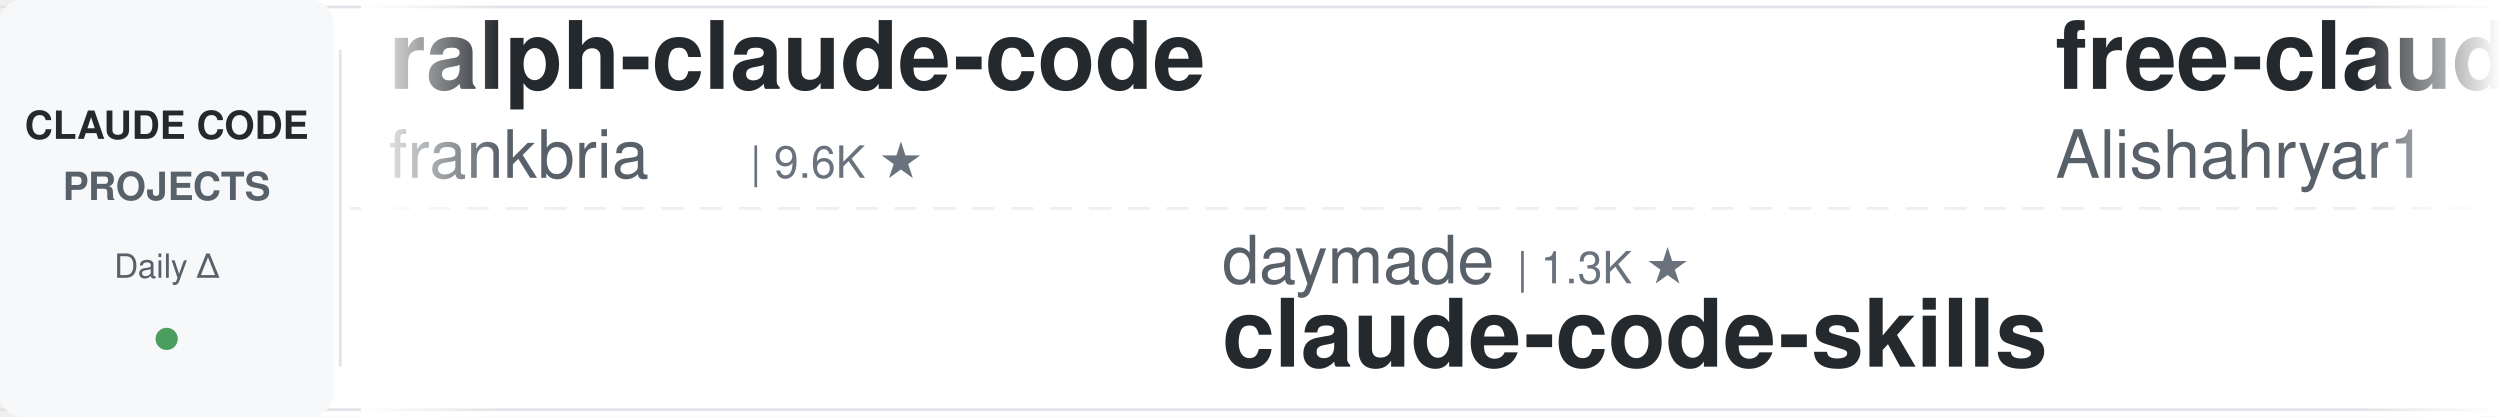
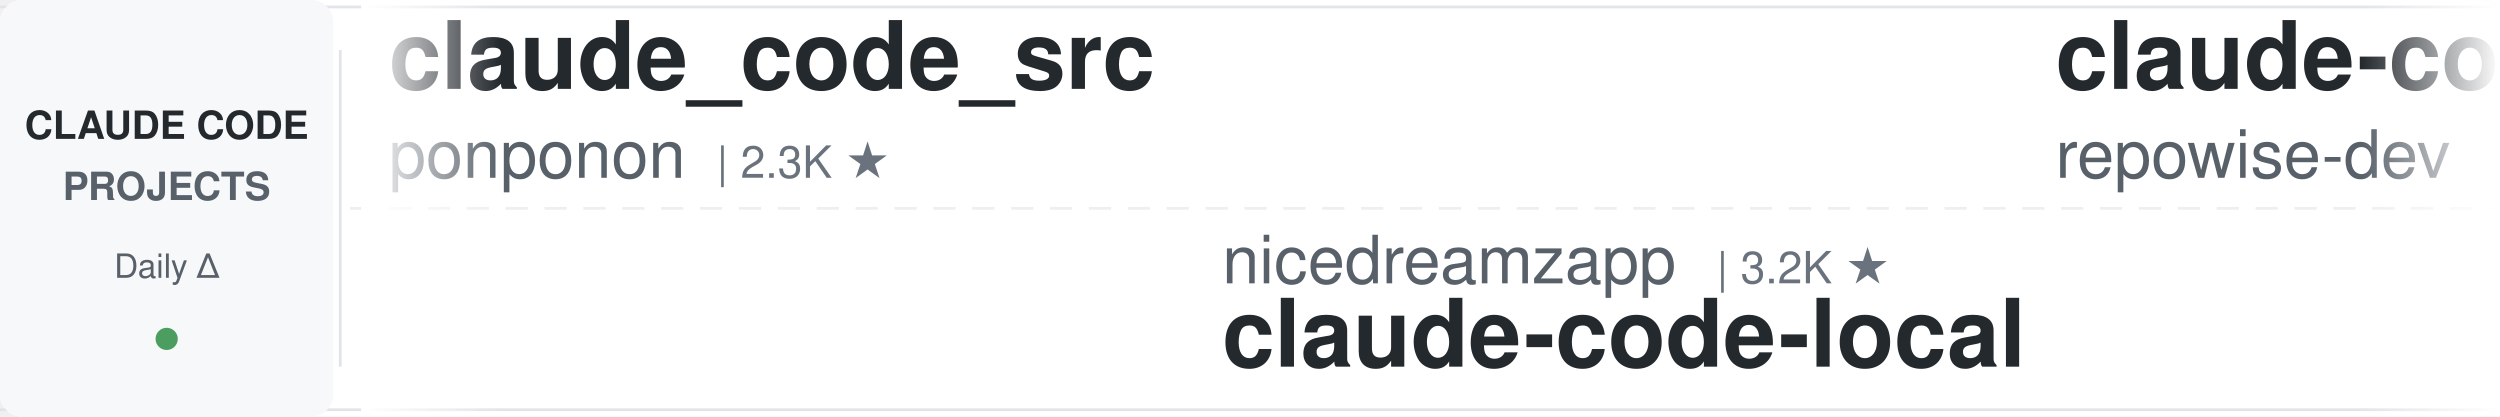
<svg xmlns="http://www.w3.org/2000/svg" width="900" height="150">
  <defs>
    <linearGradient id="leftFade" x1="0%" y1="0%" x2="100%" y2="0%">
      <stop offset="0%" style="stop-color:#ffffff;stop-opacity:1" />
      <stop offset="100%" style="stop-color:#ffffff;stop-opacity:0" />
    </linearGradient>
    <linearGradient id="rightFade" x1="0%" y1="0%" x2="100%" y2="0%">
      <stop offset="0%" style="stop-color:#ffffff;stop-opacity:0" />
      <stop offset="100%" style="stop-color:#ffffff;stop-opacity:1" />
    </linearGradient>
  </defs>
  <rect width="900" height="150" fill="#ffffff" rx="8" />
  <rect x="0" y="2" width="900" height="1" fill="#e1e4e8" />
  <rect x="0" y="147" width="900" height="1" fill="#e1e4e8" />
  <line x1="0" y1="75" x2="900" y2="75" stroke="#e1e4e8" stroke-width="1" stroke-dasharray="8 6" opacity="0.6" />
  <rect x="0" y="0" width="120" height="150" fill="#f6f8fa" rx="8" />
  <text x="60" y="50" font-family="-apple-system, BlinkMacSystemFont, 'Segoe UI', Helvetica, Arial, sans-serif" font-size="14" font-weight="600" fill="#24292e" text-anchor="middle">CLAUDE CODE</text>
  <text x="60" y="72" font-family="-apple-system, BlinkMacSystemFont, 'Segoe UI', Helvetica, Arial, sans-serif" font-size="14" font-weight="600" fill="#586069" text-anchor="middle">PROJECTS</text>
  <text x="60" y="100" font-family="-apple-system, BlinkMacSystemFont, 'Segoe UI', Helvetica, Arial, sans-serif" font-size="12" font-weight="500" fill="#586069" text-anchor="middle">Daily Δ</text>
  <circle cx="60" cy="122" r="4" fill="#22863a" opacity="0.8" />
  <rect x="122" y="18" width="1" height="114" fill="#e1e4e8" />
  <clipPath id="tickerClip">
    <rect x="130" y="0" width="770" height="150" />
  </clipPath>
  <g clip-path="url(#tickerClip)">
    <g id="tickerItems">
      <animateTransform attributeName="transform" attributeType="XML" type="translate" from="0 0" to="-3000 0" dur="54s" repeatCount="indefinite" />
      <g transform="translate(0, 0)">
-         <text x="140" y="32" font-family="-apple-system, BlinkMacSystemFont, 'Segoe UI', Helvetica, Arial, sans-serif" font-size="34" font-weight="600" fill="#24292e">ralph-claude-code</text>
-         <text x="140" y="64" font-family="-apple-system, BlinkMacSystemFont, 'Segoe UI', Helvetica, Arial, sans-serif" font-size="24" font-weight="400" fill="#586069">frankbria</text>
-         <text x="270" y="64" font-family="-apple-system, BlinkMacSystemFont, 'Segoe UI', Helvetica, Arial, sans-serif" font-size="16" font-weight="500" fill="#6a737d">| 9.6K ★</text>
+         <text x="140" y="32" font-family="-apple-system, BlinkMacSystemFont, 'Segoe UI', Helvetica, Arial, sans-serif" font-size="34" font-weight="600" fill="#24292e">claude_code_src</text>
+         <text x="140" y="64" font-family="-apple-system, BlinkMacSystemFont, 'Segoe UI', Helvetica, Arial, sans-serif" font-size="24" font-weight="400" fill="#586069">ponponon</text>
+         <text x="258" y="64" font-family="-apple-system, BlinkMacSystemFont, 'Segoe UI', Helvetica, Arial, sans-serif" font-size="16" font-weight="500" fill="#6a737d">| 2.3K ★</text>
      </g>
      <g transform="translate(300, 0)">
-         <text x="140" y="102" font-family="-apple-system, BlinkMacSystemFont, 'Segoe UI', Helvetica, Arial, sans-serif" font-size="24" font-weight="400" fill="#586069">daymade</text>
-         <text x="246" y="102" font-family="-apple-system, BlinkMacSystemFont, 'Segoe UI', Helvetica, Arial, sans-serif" font-size="16" font-weight="500" fill="#6a737d">| 1.3K ★</text>
-         <text x="140" y="132" font-family="-apple-system, BlinkMacSystemFont, 'Segoe UI', Helvetica, Arial, sans-serif" font-size="34" font-weight="600" fill="#24292e">claude-code-skills</text>
+         <text x="140" y="102" font-family="-apple-system, BlinkMacSystemFont, 'Segoe UI', Helvetica, Arial, sans-serif" font-size="24" font-weight="400" fill="#586069">nicedreamzapp</text>
+         <text x="318" y="102" font-family="-apple-system, BlinkMacSystemFont, 'Segoe UI', Helvetica, Arial, sans-serif" font-size="16" font-weight="500" fill="#6a737d">| 3.2K ★</text>
+         <text x="140" y="132" font-family="-apple-system, BlinkMacSystemFont, 'Segoe UI', Helvetica, Arial, sans-serif" font-size="34" font-weight="600" fill="#24292e">claude-code-local</text>
      </g>
      <g transform="translate(600, 0)">
-         <text x="140" y="32" font-family="-apple-system, BlinkMacSystemFont, 'Segoe UI', Helvetica, Arial, sans-serif" font-size="34" font-weight="600" fill="#24292e">free-claude-code</text>
-         <text x="140" y="64" font-family="-apple-system, BlinkMacSystemFont, 'Segoe UI', Helvetica, Arial, sans-serif" font-size="24" font-weight="400" fill="#586069">Alishahryar1</text>
-         <text x="306" y="64" font-family="-apple-system, BlinkMacSystemFont, 'Segoe UI', Helvetica, Arial, sans-serif" font-size="16" font-weight="500" fill="#6a737d">| 45.6K ★</text>
+         <text x="140" y="32" font-family="-apple-system, BlinkMacSystemFont, 'Segoe UI', Helvetica, Arial, sans-serif" font-size="34" font-weight="600" fill="#24292e">claude-code-prompts</text>
+         <text x="140" y="64" font-family="-apple-system, BlinkMacSystemFont, 'Segoe UI', Helvetica, Arial, sans-serif" font-size="24" font-weight="400" fill="#586069">repowise-dev</text>
+         <text x="306" y="64" font-family="-apple-system, BlinkMacSystemFont, 'Segoe UI', Helvetica, Arial, sans-serif" font-size="16" font-weight="500" fill="#6a737d">| 1.2K ★</text>
      </g>
      <g transform="translate(900, 0)">
-         <text x="140" y="102" font-family="-apple-system, BlinkMacSystemFont, 'Segoe UI', Helvetica, Arial, sans-serif" font-size="24" font-weight="400" fill="#586069">luyao618</text>
-         <text x="258" y="102" font-family="-apple-system, BlinkMacSystemFont, 'Segoe UI', Helvetica, Arial, sans-serif" font-size="16" font-weight="500" fill="#6a737d">| 1.7K ★</text>
-         <text x="140" y="132" font-family="-apple-system, BlinkMacSystemFont, 'Segoe UI', Helvetica, Arial, sans-serif" font-size="34" font-weight="600" fill="#24292e">Claude-Code-Source-Study</text>
+         <text x="140" y="102" font-family="-apple-system, BlinkMacSystemFont, 'Segoe UI', Helvetica, Arial, sans-serif" font-size="24" font-weight="400" fill="#586069">FlorianBruniaux</text>
+         <text x="342" y="102" font-family="-apple-system, BlinkMacSystemFont, 'Segoe UI', Helvetica, Arial, sans-serif" font-size="16" font-weight="500" fill="#6a737d">| 5.7K ★</text>
+         <text x="140" y="132" font-family="-apple-system, BlinkMacSystemFont, 'Segoe UI', Helvetica, Arial, sans-serif" font-size="34" font-weight="600" fill="#24292e">claude-code-ultimate-gui...</text>
      </g>
      <g transform="translate(1200, 0)">
+         <text x="140" y="32" font-family="-apple-system, BlinkMacSystemFont, 'Segoe UI', Helvetica, Arial, sans-serif" font-size="34" font-weight="600" fill="#24292e">ClaudeCodeAgents</text>
+         <text x="140" y="64" font-family="-apple-system, BlinkMacSystemFont, 'Segoe UI', Helvetica, Arial, sans-serif" font-size="24" font-weight="400" fill="#586069">darcyegb</text>
+         <text x="258" y="64" font-family="-apple-system, BlinkMacSystemFont, 'Segoe UI', Helvetica, Arial, sans-serif" font-size="16" font-weight="500" fill="#6a737d">| 760 ★</text>
+       </g>
+       <g transform="translate(1500, 0)">
+         <text x="140" y="102" font-family="-apple-system, BlinkMacSystemFont, 'Segoe UI', Helvetica, Arial, sans-serif" font-size="24" font-weight="400" fill="#586069">VoltAgent</text>
+         <text x="270" y="102" font-family="-apple-system, BlinkMacSystemFont, 'Segoe UI', Helvetica, Arial, sans-serif" font-size="16" font-weight="500" fill="#6a737d">| 24.3K ★</text>
+         <text x="140" y="132" font-family="-apple-system, BlinkMacSystemFont, 'Segoe UI', Helvetica, Arial, sans-serif" font-size="34" font-weight="600" fill="#24292e">awesome-claude-code-suba...</text>
+       </g>
+       <g transform="translate(1800, 0)">
+         <text x="140" y="32" font-family="-apple-system, BlinkMacSystemFont, 'Segoe UI', Helvetica, Arial, sans-serif" font-size="34" font-weight="600" fill="#24292e">claude-code-source</text>
+         <text x="140" y="64" font-family="-apple-system, BlinkMacSystemFont, 'Segoe UI', Helvetica, Arial, sans-serif" font-size="24" font-weight="400" fill="#586069">AprilNEA</text>
+         <text x="258" y="64" font-family="-apple-system, BlinkMacSystemFont, 'Segoe UI', Helvetica, Arial, sans-serif" font-size="16" font-weight="500" fill="#6a737d">| 390 ★</text>
+       </g>
+       <g transform="translate(2100, 0)">
+         <text x="140" y="102" font-family="-apple-system, BlinkMacSystemFont, 'Segoe UI', Helvetica, Arial, sans-serif" font-size="24" font-weight="400" fill="#586069">Chachamaru127</text>
+         <text x="318" y="102" font-family="-apple-system, BlinkMacSystemFont, 'Segoe UI', Helvetica, Arial, sans-serif" font-size="16" font-weight="500" fill="#6a737d">| 3.1K ★</text>
+         <text x="140" y="132" font-family="-apple-system, BlinkMacSystemFont, 'Segoe UI', Helvetica, Arial, sans-serif" font-size="34" font-weight="600" fill="#24292e">claude-code-harness</text>
+       </g>
+       <g transform="translate(2400, 0)">
        <text x="140" y="32" font-family="-apple-system, BlinkMacSystemFont, 'Segoe UI', Helvetica, Arial, sans-serif" font-size="34" font-weight="600" fill="#24292e">claude-code-source</text>
        <text x="140" y="64" font-family="-apple-system, BlinkMacSystemFont, 'Segoe UI', Helvetica, Arial, sans-serif" font-size="24" font-weight="400" fill="#586069">hangsman</text>
        <text x="258" y="64" font-family="-apple-system, BlinkMacSystemFont, 'Segoe UI', Helvetica, Arial, sans-serif" font-size="16" font-weight="500" fill="#6a737d">| 791 ★</text>
      </g>
-       <g transform="translate(1500, 0)">
-         <text x="140" y="102" font-family="-apple-system, BlinkMacSystemFont, 'Segoe UI', Helvetica, Arial, sans-serif" font-size="24" font-weight="400" fill="#586069">affaan-m</text>
-         <text x="258" y="102" font-family="-apple-system, BlinkMacSystemFont, 'Segoe UI', Helvetica, Arial, sans-serif" font-size="16" font-weight="500" fill="#6a737d">| 240.3K ★</text>
-         <text x="140" y="132" font-family="-apple-system, BlinkMacSystemFont, 'Segoe UI', Helvetica, Arial, sans-serif" font-size="34" font-weight="600" fill="#24292e">ECC</text>
-       </g>
-       <g transform="translate(1800, 0)">
-         <text x="140" y="32" font-family="-apple-system, BlinkMacSystemFont, 'Segoe UI', Helvetica, Arial, sans-serif" font-size="34" font-weight="600" fill="#24292e">claude-code-source</text>
-         <text x="140" y="64" font-family="-apple-system, BlinkMacSystemFont, 'Segoe UI', Helvetica, Arial, sans-serif" font-size="24" font-weight="400" fill="#586069">JrCx7scC</text>
-         <text x="258" y="64" font-family="-apple-system, BlinkMacSystemFont, 'Segoe UI', Helvetica, Arial, sans-serif" font-size="16" font-weight="500" fill="#6a737d">| 373 ★</text>
-       </g>
-       <g transform="translate(2100, 0)">
-         <text x="140" y="102" font-family="-apple-system, BlinkMacSystemFont, 'Segoe UI', Helvetica, Arial, sans-serif" font-size="24" font-weight="400" fill="#586069">shareAI-lab</text>
-         <text x="294" y="102" font-family="-apple-system, BlinkMacSystemFont, 'Segoe UI', Helvetica, Arial, sans-serif" font-size="16" font-weight="500" fill="#6a737d">| 74.3K ★</text>
-         <text x="140" y="132" font-family="-apple-system, BlinkMacSystemFont, 'Segoe UI', Helvetica, Arial, sans-serif" font-size="34" font-weight="600" fill="#24292e">learn-claude-code</text>
-       </g>
-       <g transform="translate(2400, 0)">
-         <text x="140" y="32" font-family="-apple-system, BlinkMacSystemFont, 'Segoe UI', Helvetica, Arial, sans-serif" font-size="34" font-weight="600" fill="#24292e">claude-code-my-workflow</text>
-         <text x="140" y="64" font-family="-apple-system, BlinkMacSystemFont, 'Segoe UI', Helvetica, Arial, sans-serif" font-size="24" font-weight="400" fill="#586069">pedrohcgs</text>
-         <text x="270" y="64" font-family="-apple-system, BlinkMacSystemFont, 'Segoe UI', Helvetica, Arial, sans-serif" font-size="16" font-weight="500" fill="#6a737d">| 1.5K ★</text>
-       </g>
      <g transform="translate(2700, 0)">
-         <text x="140" y="102" font-family="-apple-system, BlinkMacSystemFont, 'Segoe UI', Helvetica, Arial, sans-serif" font-size="24" font-weight="400" fill="#586069">ChrisWiles</text>
-         <text x="282" y="102" font-family="-apple-system, BlinkMacSystemFont, 'Segoe UI', Helvetica, Arial, sans-serif" font-size="16" font-weight="500" fill="#6a737d">| 6.0K ★</text>
-         <text x="140" y="132" font-family="-apple-system, BlinkMacSystemFont, 'Segoe UI', Helvetica, Arial, sans-serif" font-size="34" font-weight="600" fill="#24292e">claude-code-showcase</text>
+         <text x="140" y="102" font-family="-apple-system, BlinkMacSystemFont, 'Segoe UI', Helvetica, Arial, sans-serif" font-size="24" font-weight="400" fill="#586069">Maciek-roboblog</text>
+         <text x="342" y="102" font-family="-apple-system, BlinkMacSystemFont, 'Segoe UI', Helvetica, Arial, sans-serif" font-size="16" font-weight="500" fill="#6a737d">| 8.6K ★</text>
+         <text x="140" y="132" font-family="-apple-system, BlinkMacSystemFont, 'Segoe UI', Helvetica, Arial, sans-serif" font-size="34" font-weight="600" fill="#24292e">Claude-Code-Usage-Monito...</text>
      </g>
      <g transform="translate(3000, 0)">
-         <text x="140" y="32" font-family="-apple-system, BlinkMacSystemFont, 'Segoe UI', Helvetica, Arial, sans-serif" font-size="34" font-weight="600" fill="#24292e">ralph-claude-code</text>
-         <text x="140" y="64" font-family="-apple-system, BlinkMacSystemFont, 'Segoe UI', Helvetica, Arial, sans-serif" font-size="24" font-weight="400" fill="#586069">frankbria</text>
-         <text x="270" y="64" font-family="-apple-system, BlinkMacSystemFont, 'Segoe UI', Helvetica, Arial, sans-serif" font-size="16" font-weight="500" fill="#6a737d">| 9.6K ★</text>
+         <text x="140" y="32" font-family="-apple-system, BlinkMacSystemFont, 'Segoe UI', Helvetica, Arial, sans-serif" font-size="34" font-weight="600" fill="#24292e">claude_code_src</text>
+         <text x="140" y="64" font-family="-apple-system, BlinkMacSystemFont, 'Segoe UI', Helvetica, Arial, sans-serif" font-size="24" font-weight="400" fill="#586069">ponponon</text>
+         <text x="258" y="64" font-family="-apple-system, BlinkMacSystemFont, 'Segoe UI', Helvetica, Arial, sans-serif" font-size="16" font-weight="500" fill="#6a737d">| 2.3K ★</text>
      </g>
      <g transform="translate(3300, 0)">
-         <text x="140" y="102" font-family="-apple-system, BlinkMacSystemFont, 'Segoe UI', Helvetica, Arial, sans-serif" font-size="24" font-weight="400" fill="#586069">daymade</text>
-         <text x="246" y="102" font-family="-apple-system, BlinkMacSystemFont, 'Segoe UI', Helvetica, Arial, sans-serif" font-size="16" font-weight="500" fill="#6a737d">| 1.3K ★</text>
-         <text x="140" y="132" font-family="-apple-system, BlinkMacSystemFont, 'Segoe UI', Helvetica, Arial, sans-serif" font-size="34" font-weight="600" fill="#24292e">claude-code-skills</text>
+         <text x="140" y="102" font-family="-apple-system, BlinkMacSystemFont, 'Segoe UI', Helvetica, Arial, sans-serif" font-size="24" font-weight="400" fill="#586069">nicedreamzapp</text>
+         <text x="318" y="102" font-family="-apple-system, BlinkMacSystemFont, 'Segoe UI', Helvetica, Arial, sans-serif" font-size="16" font-weight="500" fill="#6a737d">| 3.2K ★</text>
+         <text x="140" y="132" font-family="-apple-system, BlinkMacSystemFont, 'Segoe UI', Helvetica, Arial, sans-serif" font-size="34" font-weight="600" fill="#24292e">claude-code-local</text>
      </g>
      <g transform="translate(3600, 0)">
-         <text x="140" y="32" font-family="-apple-system, BlinkMacSystemFont, 'Segoe UI', Helvetica, Arial, sans-serif" font-size="34" font-weight="600" fill="#24292e">free-claude-code</text>
-         <text x="140" y="64" font-family="-apple-system, BlinkMacSystemFont, 'Segoe UI', Helvetica, Arial, sans-serif" font-size="24" font-weight="400" fill="#586069">Alishahryar1</text>
-         <text x="306" y="64" font-family="-apple-system, BlinkMacSystemFont, 'Segoe UI', Helvetica, Arial, sans-serif" font-size="16" font-weight="500" fill="#6a737d">| 45.6K ★</text>
+         <text x="140" y="32" font-family="-apple-system, BlinkMacSystemFont, 'Segoe UI', Helvetica, Arial, sans-serif" font-size="34" font-weight="600" fill="#24292e">claude-code-prompts</text>
+         <text x="140" y="64" font-family="-apple-system, BlinkMacSystemFont, 'Segoe UI', Helvetica, Arial, sans-serif" font-size="24" font-weight="400" fill="#586069">repowise-dev</text>
+         <text x="306" y="64" font-family="-apple-system, BlinkMacSystemFont, 'Segoe UI', Helvetica, Arial, sans-serif" font-size="16" font-weight="500" fill="#6a737d">| 1.2K ★</text>
      </g>
      <g transform="translate(3900, 0)">
-         <text x="140" y="102" font-family="-apple-system, BlinkMacSystemFont, 'Segoe UI', Helvetica, Arial, sans-serif" font-size="24" font-weight="400" fill="#586069">luyao618</text>
-         <text x="258" y="102" font-family="-apple-system, BlinkMacSystemFont, 'Segoe UI', Helvetica, Arial, sans-serif" font-size="16" font-weight="500" fill="#6a737d">| 1.7K ★</text>
-         <text x="140" y="132" font-family="-apple-system, BlinkMacSystemFont, 'Segoe UI', Helvetica, Arial, sans-serif" font-size="34" font-weight="600" fill="#24292e">Claude-Code-Source-Study</text>
+         <text x="140" y="102" font-family="-apple-system, BlinkMacSystemFont, 'Segoe UI', Helvetica, Arial, sans-serif" font-size="24" font-weight="400" fill="#586069">FlorianBruniaux</text>
+         <text x="342" y="102" font-family="-apple-system, BlinkMacSystemFont, 'Segoe UI', Helvetica, Arial, sans-serif" font-size="16" font-weight="500" fill="#6a737d">| 5.7K ★</text>
+         <text x="140" y="132" font-family="-apple-system, BlinkMacSystemFont, 'Segoe UI', Helvetica, Arial, sans-serif" font-size="34" font-weight="600" fill="#24292e">claude-code-ultimate-gui...</text>
      </g>
    </g>
  </g>
  <rect x="130" y="0" width="50" height="150" fill="url(#leftFade)" />
  <rect x="850" y="0" width="50" height="150" fill="url(#rightFade)" />
</svg>
